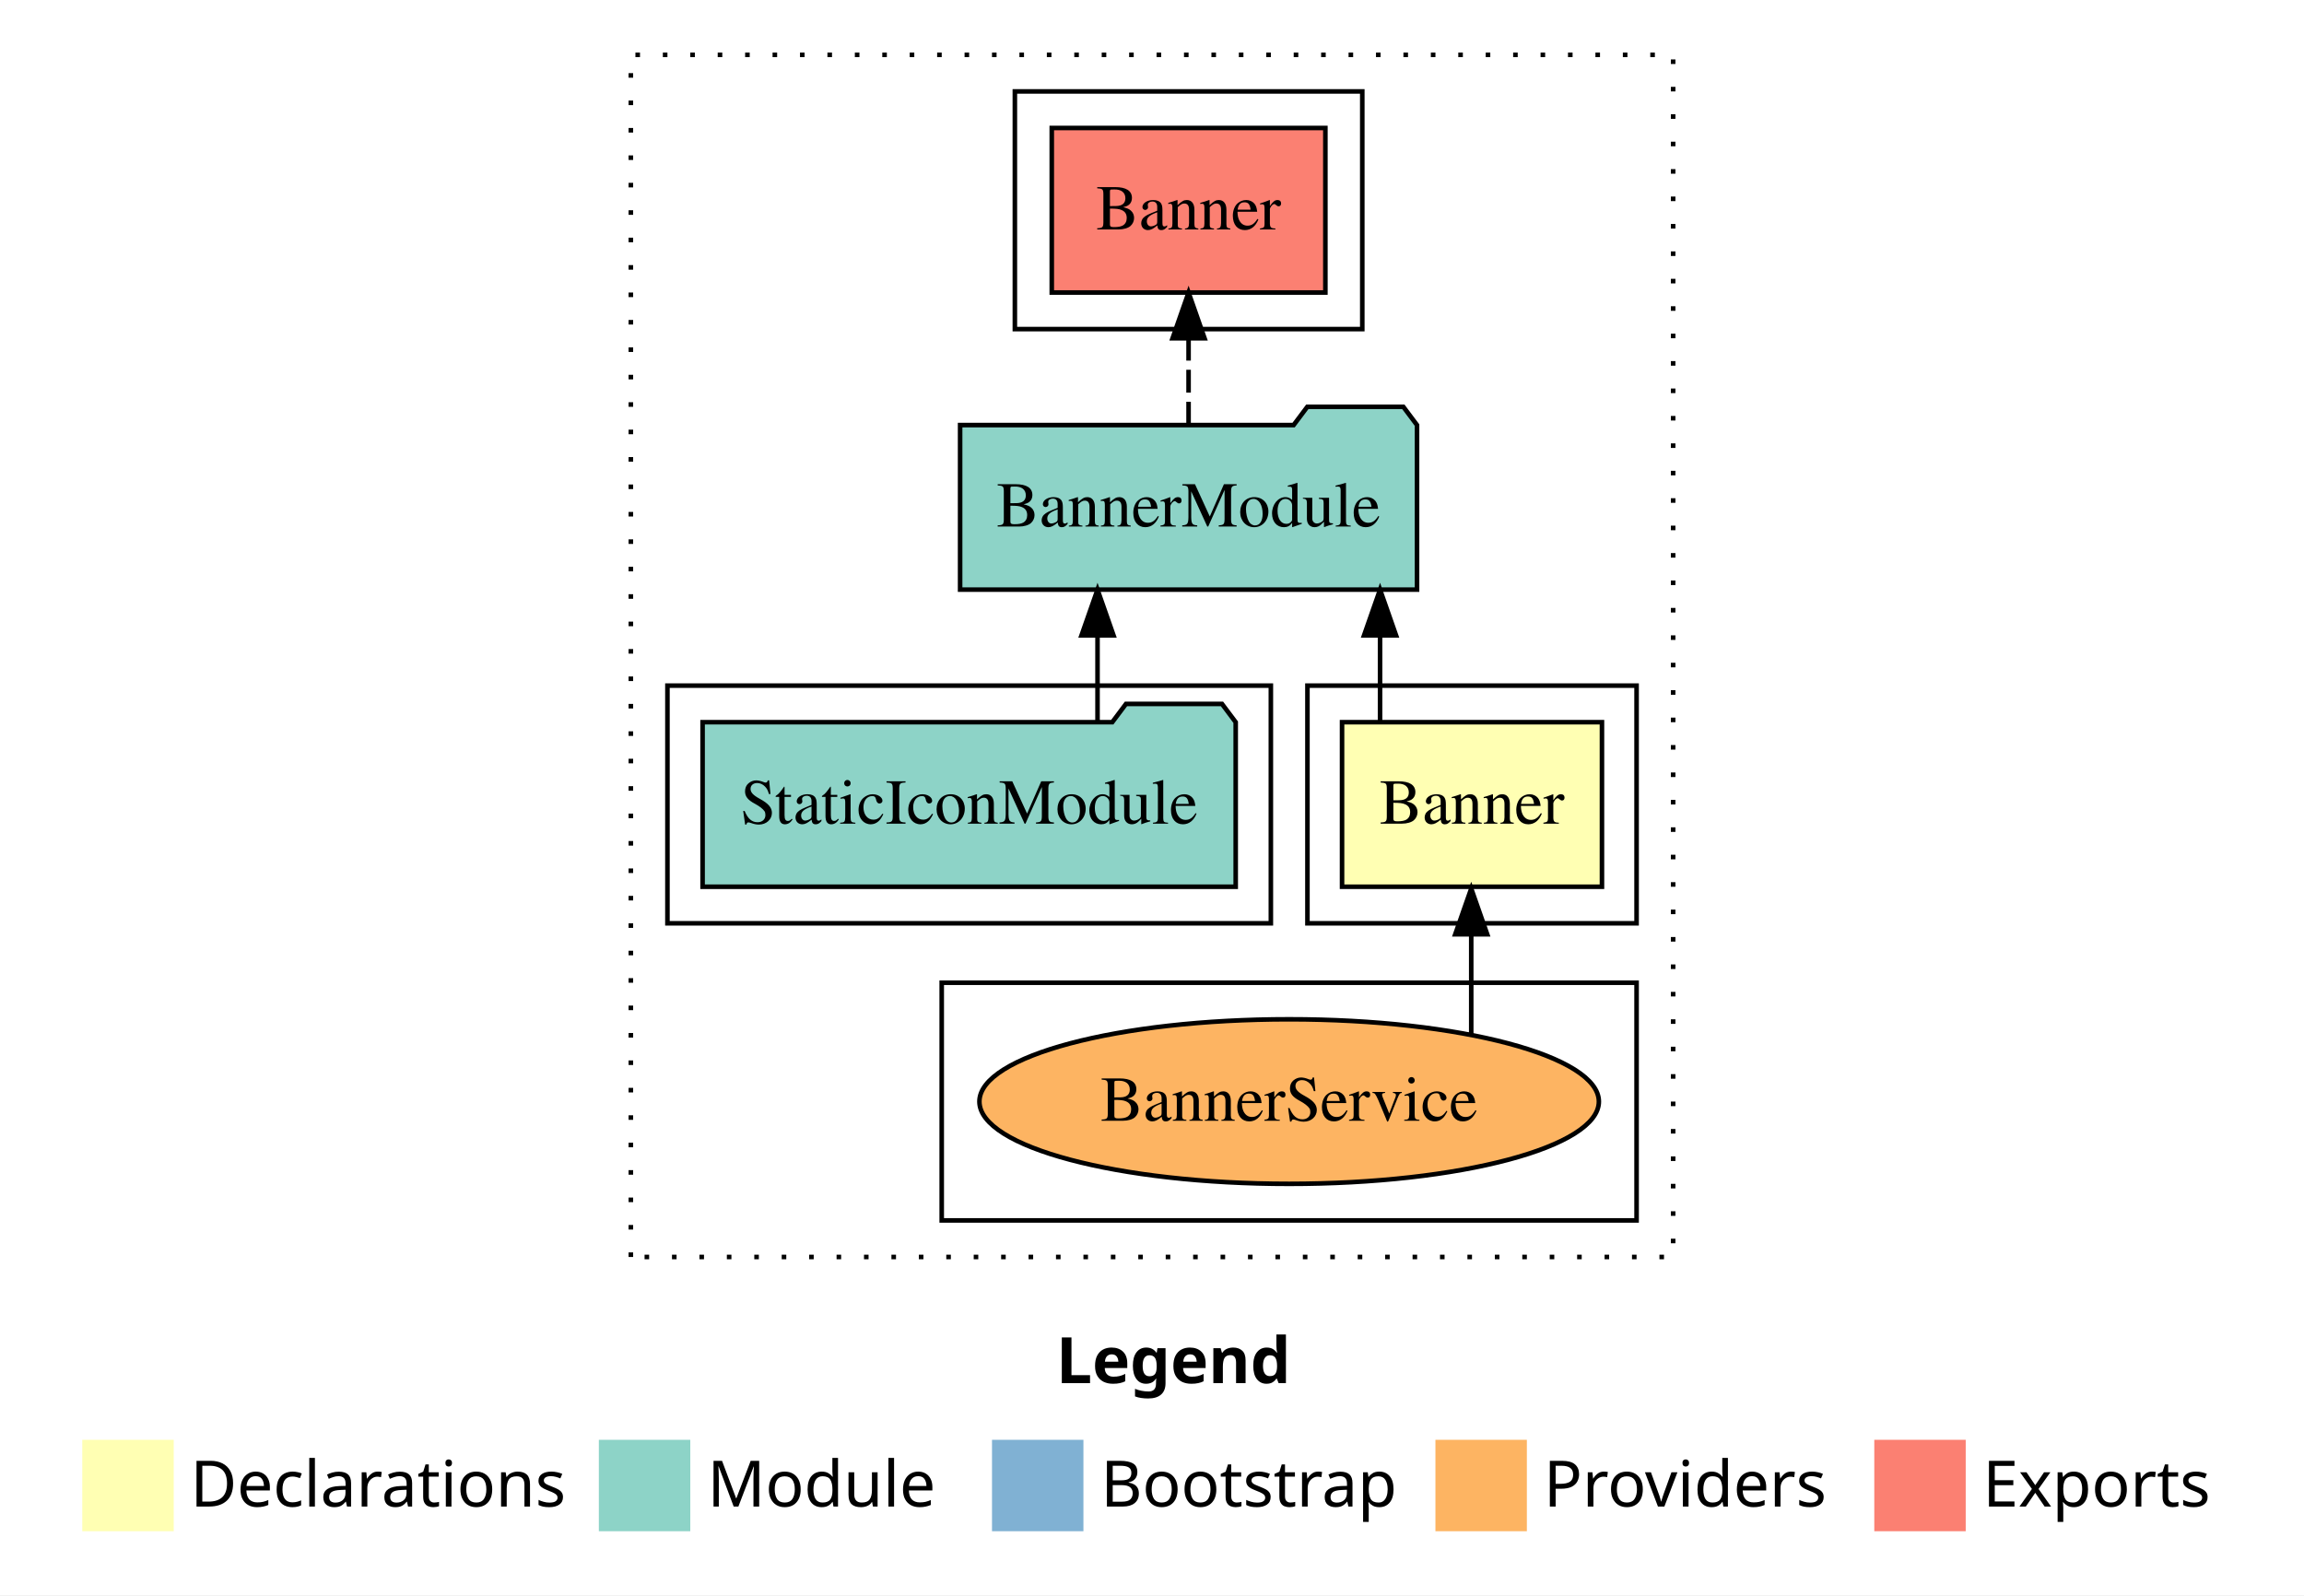
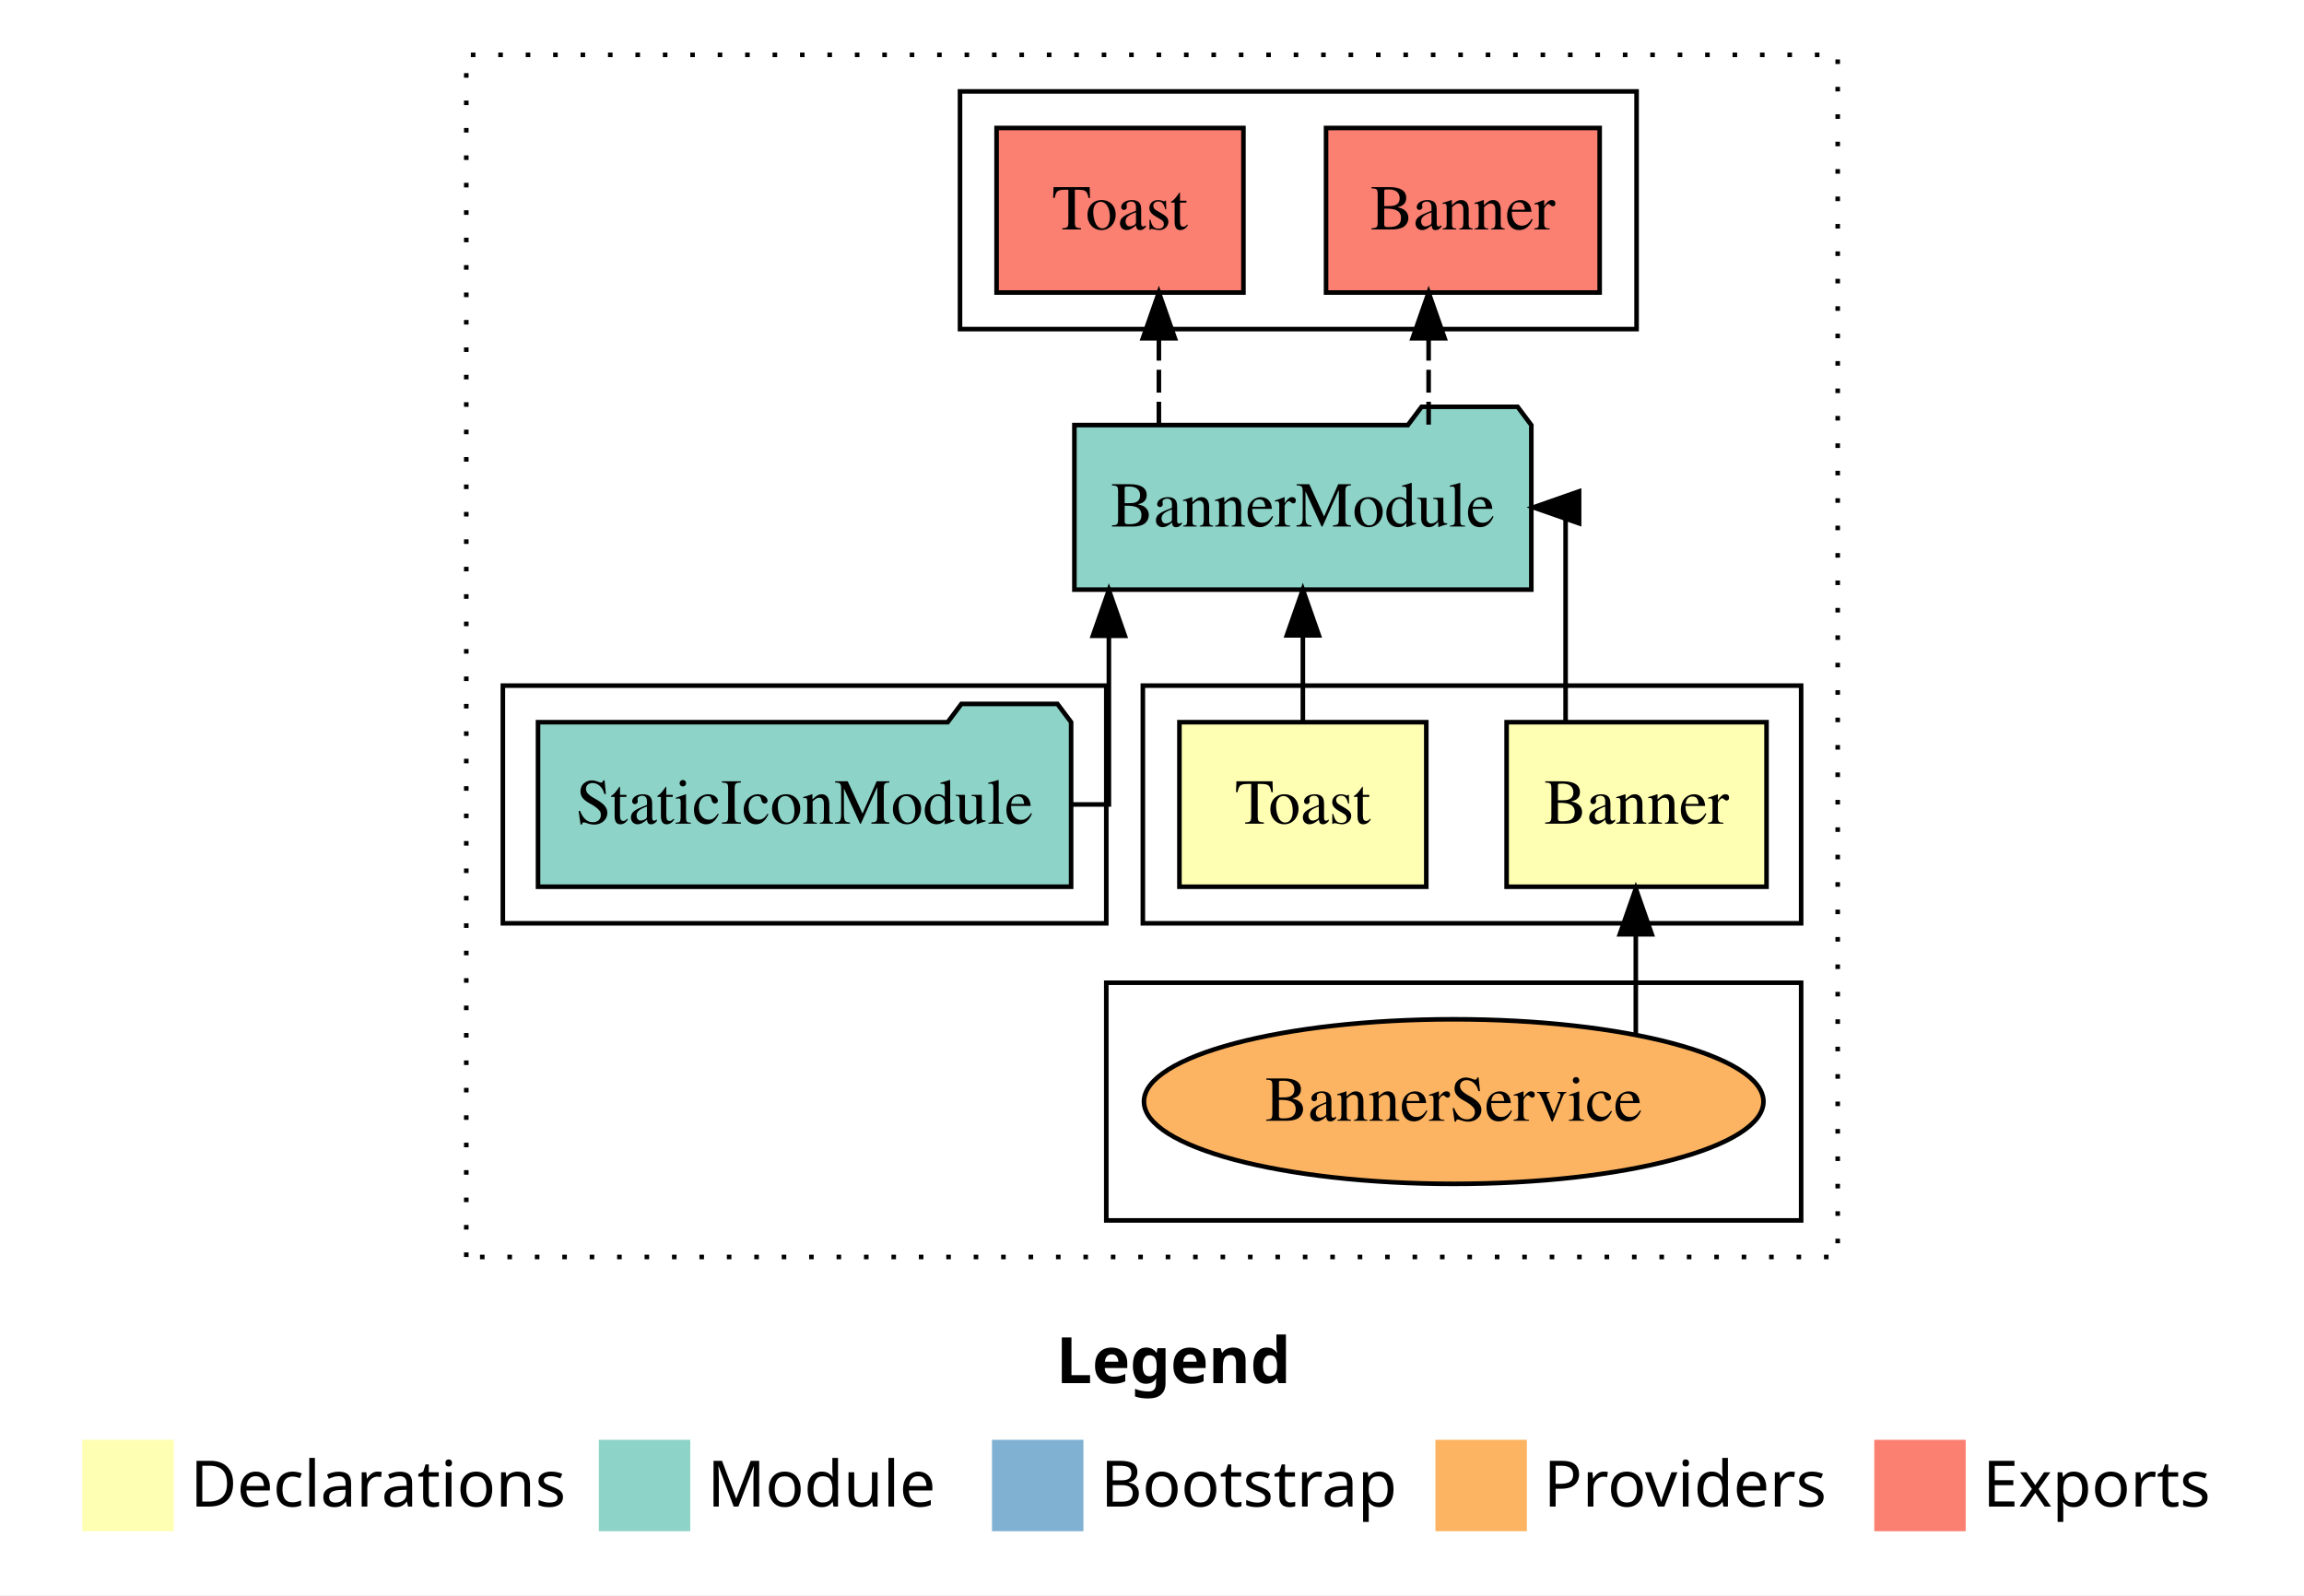
<svg xmlns="http://www.w3.org/2000/svg" width="504pt" height="349pt" viewBox="0.00 0.00 504.00 349.00">
  <g id="graph0" class="graph" transform="scale(1 1) rotate(0) translate(4 345)">
    <polygon fill="#ffffff" stroke="transparent" points="-4,4 -4,-345 500,-345 500,4 -4,4" />
    <text text-anchor="start" x="227.009" y="-42.4" font-family="sans-serif" font-weight="bold" font-size="14.00" fill="#000000">Legend</text>
    <polygon fill="#ffffb3" stroke="transparent" points="14,-10 14,-30 34,-30 34,-10 14,-10" />
    <text text-anchor="start" x="37.629" y="-15.4" font-family="sans-serif" font-size="14.00" fill="#000000">  Declarations</text>
    <polygon fill="#8dd3c7" stroke="transparent" points="127,-10 127,-30 147,-30 147,-10 127,-10" />
    <text text-anchor="start" x="150.725" y="-15.4" font-family="sans-serif" font-size="14.00" fill="#000000">  Module</text>
    <polygon fill="#80b1d3" stroke="transparent" points="213,-10 213,-30 233,-30 233,-10 213,-10" />
    <text text-anchor="start" x="236.781" y="-15.4" font-family="sans-serif" font-size="14.00" fill="#000000">  Bootstrap</text>
    <polygon fill="#fdb462" stroke="transparent" points="310,-10 310,-30 330,-30 330,-10 310,-10" />
    <text text-anchor="start" x="333.673" y="-15.4" font-family="sans-serif" font-size="14.00" fill="#000000">  Providers</text>
    <polygon fill="#fb8072" stroke="transparent" points="406,-10 406,-30 426,-30 426,-10 406,-10" />
    <text text-anchor="start" x="429.726" y="-15.4" font-family="sans-serif" font-size="14.00" fill="#000000">  Exports</text>
    <g id="clust1" class="cluster">
-       <polygon fill="none" stroke="#000000" stroke-dasharray="1,5" points="134,-70 134,-333 362,-333 362,-70 134,-70" />
+       <polygon fill="none" stroke="#000000" stroke-dasharray="1,5" points="98,-70 98,-333 398,-333 398,-70 98,-70" />
    </g>
    <g id="clust2" class="cluster">
-       <polygon fill="none" stroke="#000000" points="282,-143 282,-195 354,-195 354,-143 282,-143" />
+       <polygon fill="none" stroke="#000000" points="246,-143 246,-195 390,-195 390,-143 246,-143" />
    </g>
    <g id="clust3" class="cluster">
-       <polygon fill="none" stroke="#000000" points="202,-78 202,-130 354,-130 354,-78 202,-78" />
-     </g>
-     <g id="clust4" class="cluster">
-       <polygon fill="none" stroke="#000000" points="142,-143 142,-195 274,-195 274,-143 142,-143" />
+       <polygon fill="none" stroke="#000000" points="238,-78 238,-130 390,-130 390,-78 238,-78" />
    </g>
    <g id="clust5" class="cluster">
-       <polygon fill="none" stroke="#000000" points="218,-273 218,-325 294,-325 294,-273 218,-273" />
+       <polygon fill="none" stroke="#000000" points="106,-143 106,-195 238,-195 238,-143 106,-143" />
+     </g>
+     <g id="clust6" class="cluster">
+       <polygon fill="none" stroke="#000000" points="206,-273 206,-325 354,-325 354,-273 206,-273" />
    </g>
    <g id="node1" class="node">
-       <polygon fill="#ffffb3" stroke="#000000" points="346.428,-187 289.572,-187 289.572,-151 346.428,-151 346.428,-187" />
-       <text text-anchor="middle" x="318" y="-164.8" font-family="Times,serif" font-size="14.00" fill="#000000">Banner</text>
+       <polygon fill="#ffffb3" stroke="#000000" points="382.428,-187 325.572,-187 325.572,-151 382.428,-151 382.428,-187" />
+       <text text-anchor="middle" x="354" y="-164.8" font-family="Times,serif" font-size="14.00" fill="#000000">Banner</text>
+     </g>
+     <g id="node3" class="node">
+       <polygon fill="#8dd3c7" stroke="#000000" points="330.976,-252 327.976,-256 306.976,-256 303.976,-252 231.024,-252 231.024,-216 330.976,-216 330.976,-252" />
+       <text text-anchor="middle" x="281" y="-229.8" font-family="Times,serif" font-size="14.00" fill="#000000">BannerModule</text>
+     </g>
+     <g id="edge1" class="edge">
+       <path fill="none" stroke="#000000" d="M338.476,-187.106C338.476,-206.339 338.476,-234 338.476,-234 338.476,-234 337.771,-234 337.771,-234" />
+       <polygon fill="#000000" stroke="#000000" points="341.428,-230.5 331.428,-234 341.428,-237.5 341.428,-230.5" />
    </g>
    <g id="node2" class="node">
-       <polygon fill="#8dd3c7" stroke="#000000" points="305.976,-252 302.976,-256 281.976,-256 278.976,-252 206.024,-252 206.024,-216 305.976,-216 305.976,-252" />
-       <text text-anchor="middle" x="256" y="-229.8" font-family="Times,serif" font-size="14.00" fill="#000000">BannerModule</text>
+       <polygon fill="#ffffb3" stroke="#000000" points="308,-187 254,-187 254,-151 308,-151 308,-187" />
+       <text text-anchor="middle" x="281" y="-164.8" font-family="Times,serif" font-size="14.00" fill="#000000">Toast</text>
    </g>
-     <g id="edge1" class="edge">
-       <path fill="none" stroke="#000000" d="M297.887,-187.106C297.887,-187.106 297.887,-205.991 297.887,-205.991" />
-       <polygon fill="#000000" stroke="#000000" points="294.387,-205.991 297.887,-215.991 301.387,-205.991 294.387,-205.991" />
+     <g id="edge3" class="edge">
+       <path fill="none" stroke="#000000" d="M281,-187.106C281,-187.106 281,-205.991 281,-205.991" />
+       <polygon fill="#000000" stroke="#000000" points="277.5,-205.991 281,-215.991 284.5,-205.991 277.5,-205.991" />
+     </g>
+     <g id="node6" class="node">
+       <polygon fill="#fb8072" stroke="#000000" points="345.926,-317 286.074,-317 286.074,-281 345.926,-281 345.926,-317" />
+       <text text-anchor="middle" x="316" y="-294.8" font-family="Times,serif" font-size="14.00" fill="#000000">Banner </text>
+     </g>
+     <g id="edge5" class="edge">
+       <path fill="none" stroke="#000000" stroke-dasharray="5,2" d="M308.512,-252.106C308.512,-252.106 308.512,-270.991 308.512,-270.991" />
+       <polygon fill="#000000" stroke="#000000" points="305.012,-270.991 308.512,-280.991 312.012,-270.991 305.012,-270.991" />
+     </g>
+     <g id="node7" class="node">
+       <polygon fill="#fb8072" stroke="#000000" points="268,-317 214,-317 214,-281 268,-281 268,-317" />
+       <text text-anchor="middle" x="241" y="-294.8" font-family="Times,serif" font-size="14.00" fill="#000000">Toast </text>
+     </g>
+     <g id="edge6" class="edge">
+       <path fill="none" stroke="#000000" stroke-dasharray="5,2" d="M249.506,-252.106C249.506,-252.106 249.506,-270.991 249.506,-270.991" />
+       <polygon fill="#000000" stroke="#000000" points="246.006,-270.991 249.506,-280.991 253.006,-270.991 246.006,-270.991" />
+     </g>
+     <g id="node4" class="node">
+       <ellipse fill="#fdb462" stroke="#000000" cx="314" cy="-104" rx="67.755" ry="18" />
+       <text text-anchor="middle" x="314" y="-99.8" font-family="Times,serif" font-size="14.00" fill="#000000">BannerService</text>
+     </g>
+     <g id="edge2" class="edge">
+       <path fill="none" stroke="#000000" d="M353.832,-118.749C353.832,-118.749 353.832,-140.588 353.832,-140.588" />
+       <polygon fill="#000000" stroke="#000000" points="350.332,-140.588 353.832,-150.588 357.332,-140.588 350.332,-140.588" />
    </g>
    <g id="node5" class="node">
-       <polygon fill="#fb8072" stroke="#000000" points="285.926,-317 226.074,-317 226.074,-281 285.926,-281 285.926,-317" />
-       <text text-anchor="middle" x="256" y="-294.8" font-family="Times,serif" font-size="14.00" fill="#000000">Banner </text>
+       <polygon fill="#8dd3c7" stroke="#000000" points="230.309,-187 227.309,-191 206.309,-191 203.309,-187 113.691,-187 113.691,-151 230.309,-151 230.309,-187" />
+       <text text-anchor="middle" x="172" y="-164.8" font-family="Times,serif" font-size="14.00" fill="#000000">StaticIconModule</text>
    </g>
    <g id="edge4" class="edge">
-       <path fill="none" stroke="#000000" stroke-dasharray="5,2" d="M256,-252.106C256,-252.106 256,-270.991 256,-270.991" />
-       <polygon fill="#000000" stroke="#000000" points="252.5,-270.991 256,-280.991 259.5,-270.991 252.5,-270.991" />
-     </g>
-     <g id="node3" class="node">
-       <ellipse fill="#fdb462" stroke="#000000" cx="278" cy="-104" rx="67.755" ry="18" />
-       <text text-anchor="middle" x="278" y="-99.8" font-family="Times,serif" font-size="14.00" fill="#000000">BannerService</text>
-     </g>
-     <g id="edge2" class="edge">
-       <path fill="none" stroke="#000000" d="M317.832,-118.749C317.832,-118.749 317.832,-140.588 317.832,-140.588" />
-       <polygon fill="#000000" stroke="#000000" points="314.332,-140.588 317.832,-150.588 321.332,-140.588 314.332,-140.588" />
-     </g>
-     <g id="node4" class="node">
-       <polygon fill="#8dd3c7" stroke="#000000" points="266.309,-187 263.309,-191 242.309,-191 239.309,-187 149.691,-187 149.691,-151 266.309,-151 266.309,-187" />
-       <text text-anchor="middle" x="208" y="-164.8" font-family="Times,serif" font-size="14.00" fill="#000000">StaticIconModule</text>
-     </g>
-     <g id="edge3" class="edge">
-       <path fill="none" stroke="#000000" d="M236.083,-187.106C236.083,-187.106 236.083,-205.991 236.083,-205.991" />
-       <polygon fill="#000000" stroke="#000000" points="232.583,-205.991 236.083,-215.991 239.583,-205.991 232.583,-205.991" />
+       <path fill="none" stroke="#000000" d="M230.405,-169C235.382,-169 238.567,-169 238.567,-169 238.567,-169 238.567,-205.894 238.567,-205.894" />
+       <polygon fill="#000000" stroke="#000000" points="235.067,-205.894 238.567,-215.894 242.067,-205.894 235.067,-205.894" />
    </g>
  </g>
</svg>
